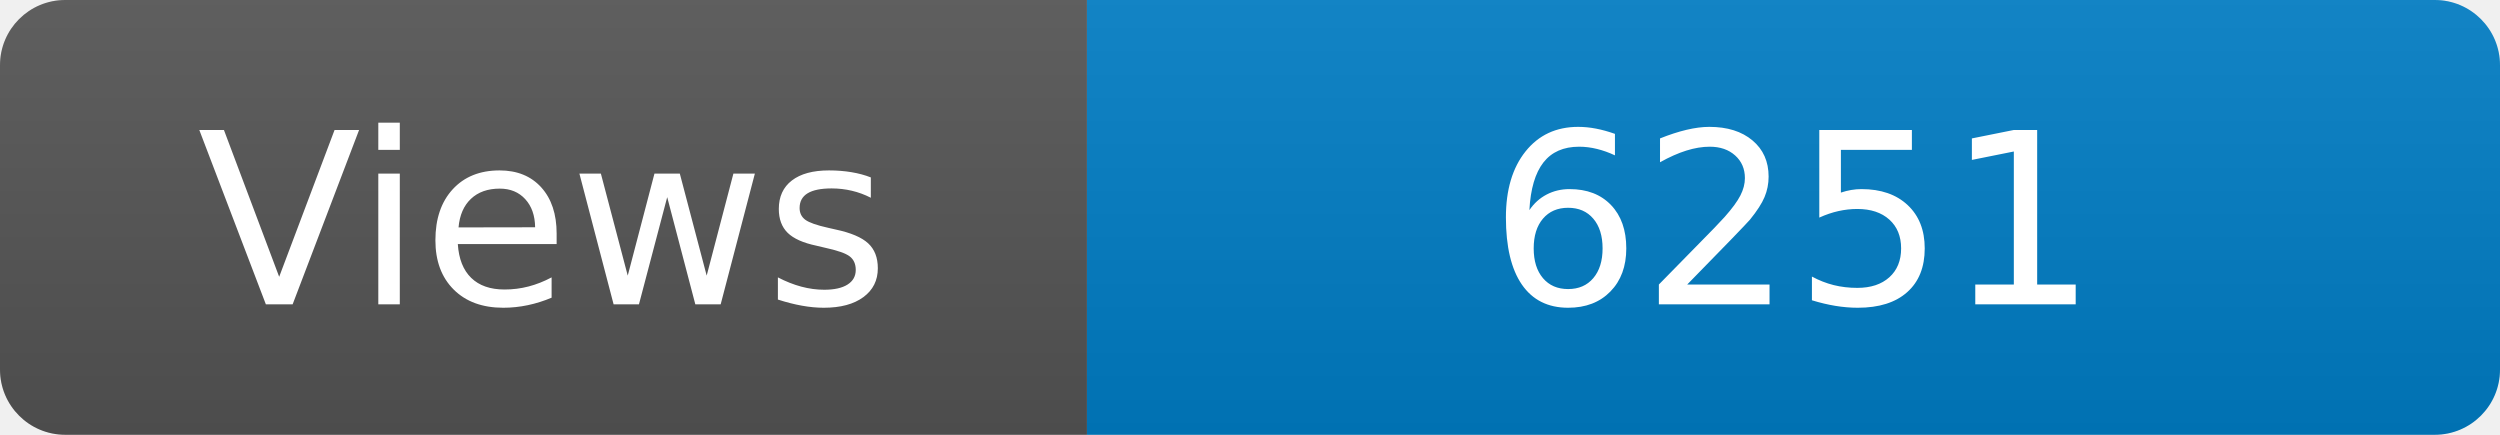
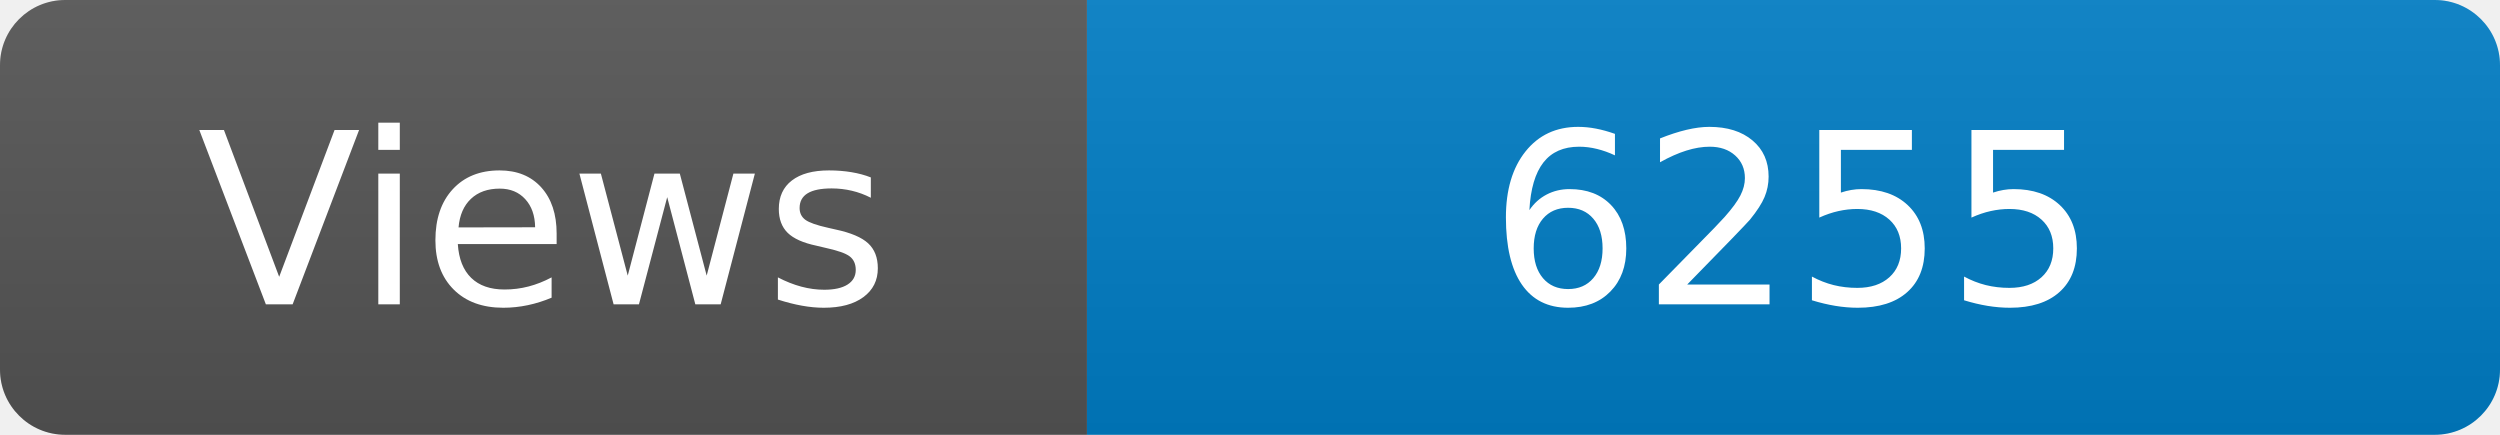
<svg xmlns="http://www.w3.org/2000/svg" width="115" height="20" role="img" aria-label="Maintained?: yes">
  <linearGradient id="s" x2="0" y2="100%">
    <stop offset="0" stop-color="#bbb" stop-opacity=".1" />
    <stop offset="1" stop-opacity=".1" />
  </linearGradient>
  <clipPath id="r">
    <rect width="115" height="20" rx="3" fill="#fff" />
  </clipPath>
  <g clip-path="url(#r)">
    <rect width="50" height="20" fill="#555" />
    <rect x="50" width="160" height="20" fill="#007ec6" />
    <rect width="115" height="20" fill="url(#s)" />
  </g>
  <g fill="#fff" text-anchor="middle" font-family="Verdana,Geneva,DejaVu Sans,sans-serif" font-size="110">
    <text x="250" y="140" transform="scale(.1)" fill="#fff">Views</text>
-     <text x="825" y="140" transform="scale(.1)" fill="#fff">6251</text>
+     <text x="825" y="140" transform="scale(.1)" fill="#fff">6255</text>
  </g>
</svg>
